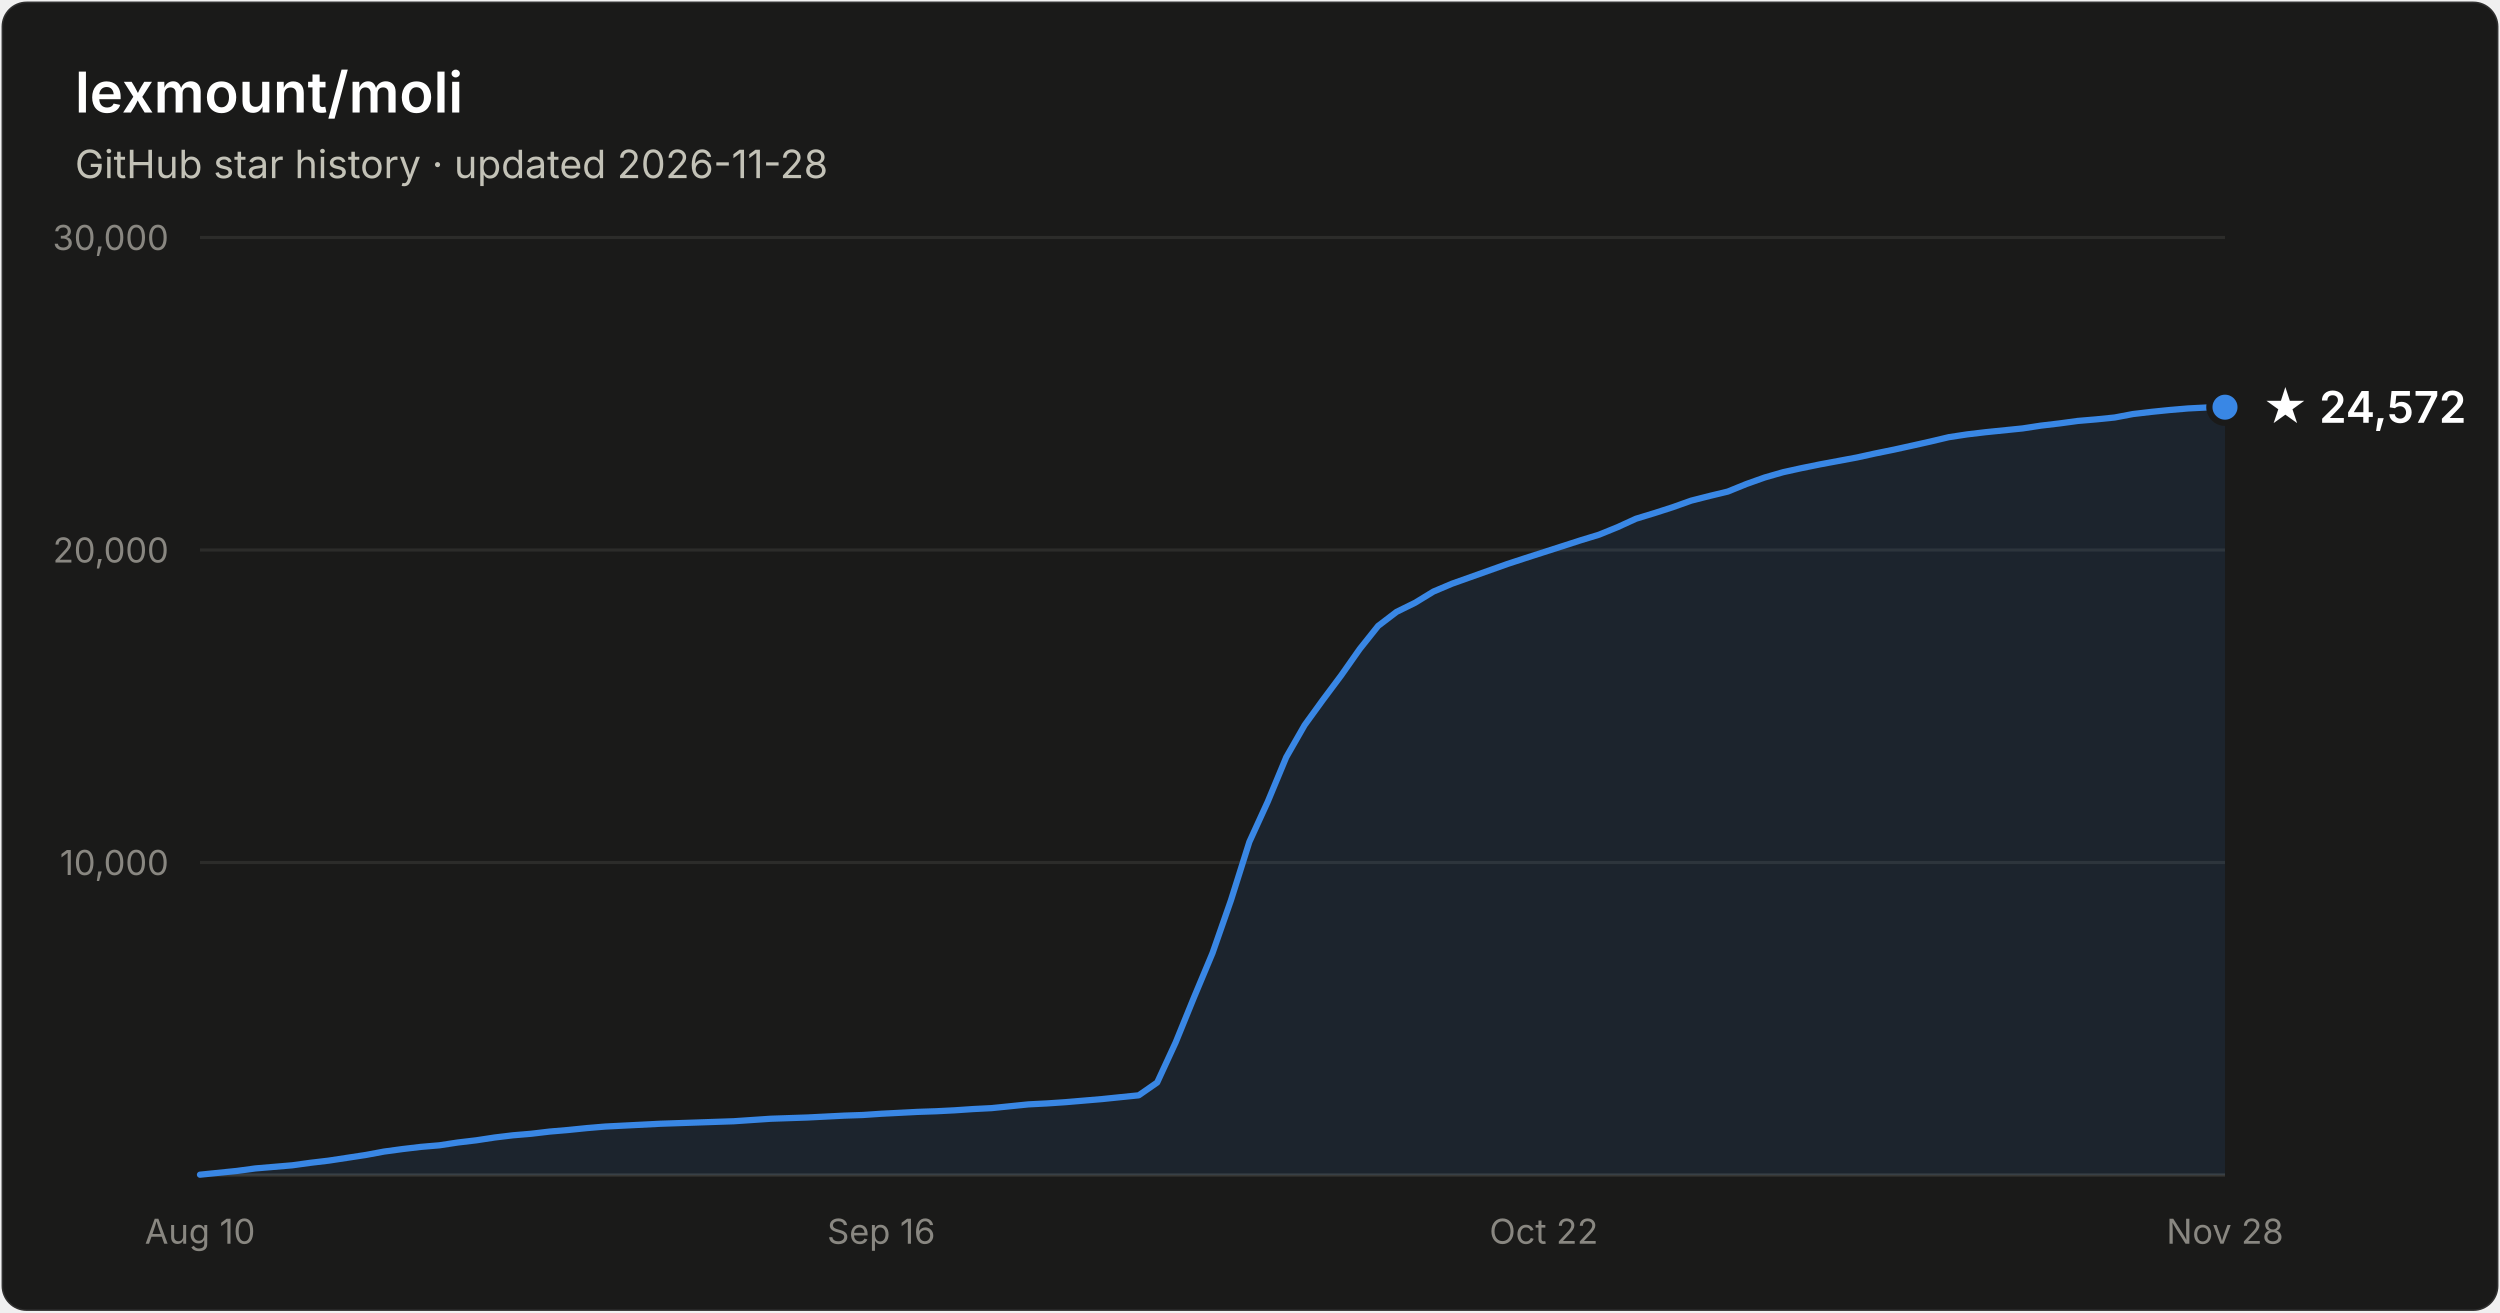
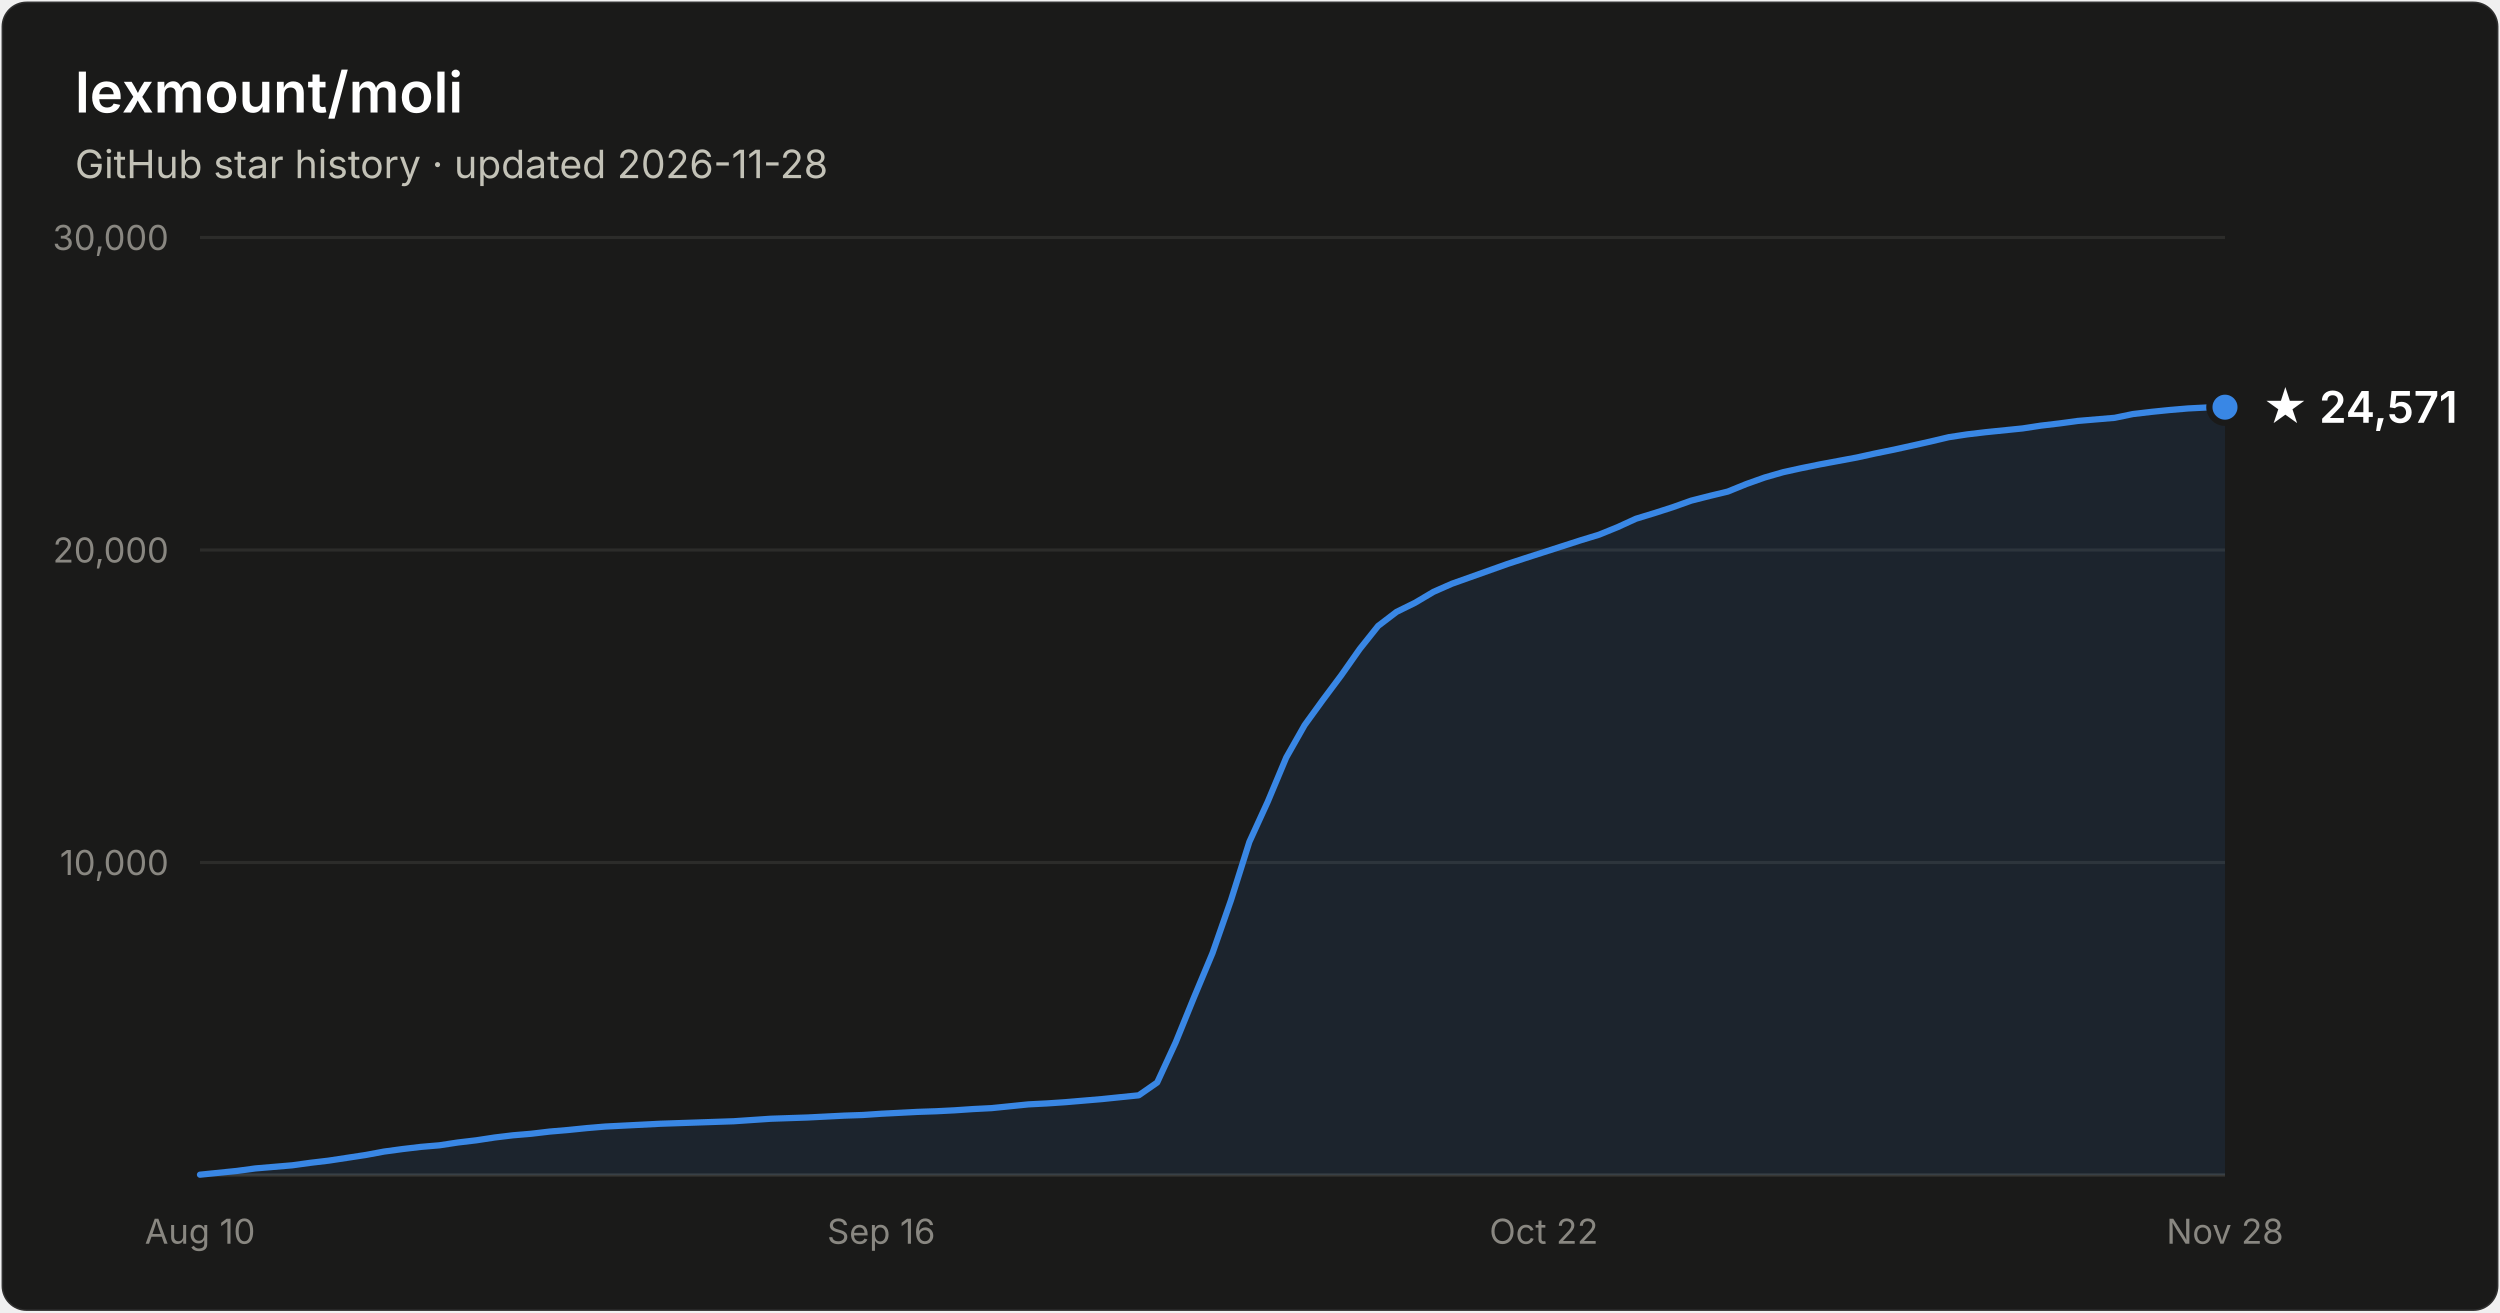
- <svg xmlns="http://www.w3.org/2000/svg" width="800" height="420" viewBox="0 0 800 420" font-family="system-ui, -apple-system, Segoe UI, sans-serif" role="img" aria-label="Star history of lexmount/moli: 24,572 stars as of 2026-11-28">
+ <svg xmlns="http://www.w3.org/2000/svg" width="800" height="420" viewBox="0 0 800 420" font-family="system-ui, -apple-system, Segoe UI, sans-serif" role="img" aria-label="Star history of lexmount/moli: 24,571 stars as of 2026-11-28">
  <rect x="0.5" y="0.5" width="799" height="419" rx="8" fill="#1a1a19" stroke="rgba(255,255,255,0.10)" />
  <text x="24" y="36" fill="#ffffff" font-size="18" font-weight="600">lexmount/moli</text>
  <text x="24" y="57" fill="#c3c2b7" font-size="12.5">GitHub star history · updated 2026-11-28</text>
  <line x1="64" y1="276.0" x2="712" y2="276.0" stroke="#2c2c2a" stroke-width="1" />
  <text x="54" y="280.0" text-anchor="end" fill="#898781" font-size="11" style="font-variant-numeric:tabular-nums">10,000</text>
  <line x1="64" y1="176.0" x2="712" y2="176.0" stroke="#2c2c2a" stroke-width="1" />
  <text x="54" y="180.0" text-anchor="end" fill="#898781" font-size="11" style="font-variant-numeric:tabular-nums">20,000</text>
  <line x1="64" y1="76.0" x2="712" y2="76.0" stroke="#2c2c2a" stroke-width="1" />
  <text x="54" y="80.0" text-anchor="end" fill="#898781" font-size="11" style="font-variant-numeric:tabular-nums">30,000</text>
  <line x1="64" y1="376" x2="712" y2="376" stroke="#383835" stroke-width="1" />
  <text x="64.0" y="398" text-anchor="middle" fill="#898781" font-size="11" style="font-variant-numeric:tabular-nums">Aug 10</text>
  <text x="282.0" y="398" text-anchor="middle" fill="#898781" font-size="11" style="font-variant-numeric:tabular-nums">Sep 16</text>
  <text x="494.0" y="398" text-anchor="middle" fill="#898781" font-size="11" style="font-variant-numeric:tabular-nums">Oct 22</text>
  <text x="712.0" y="398" text-anchor="middle" fill="#898781" font-size="11" style="font-variant-numeric:tabular-nums">Nov 28</text>
-   <path d="M64.0 375.9 L69.9 375.3 L75.8 374.7 L81.7 373.9 L87.6 373.4 L93.5 372.9 L99.3 372.1 L105.2 371.4 L111.1 370.5 L117.0 369.6 L122.9 368.5 L128.8 367.7 L134.7 367.0 L140.6 366.5 L146.5 365.6 L152.4 364.9 L158.3 364.0 L164.1 363.3 L170.0 362.8 L175.9 362.1 L181.8 361.6 L187.7 361.0 L193.6 360.5 L199.5 360.2 L205.4 359.9 L211.3 359.6 L217.2 359.4 L223.1 359.2 L228.9 359.0 L234.8 358.8 L240.7 358.4 L246.6 358.0 L252.5 357.8 L258.4 357.6 L264.3 357.3 L270.2 357.0 L276.1 356.8 L282.0 356.4 L287.9 356.1 L293.7 355.8 L299.6 355.6 L305.5 355.3 L311.4 354.9 L317.3 354.6 L323.2 354.0 L329.1 353.4 L335.0 353.1 L340.9 352.7 L346.8 352.2 L352.7 351.7 L358.5 351.1 L364.4 350.5 L370.3 346.4 L376.2 333.6 L382.1 319.1 L388.0 305.0 L393.9 288.1 L399.8 269.4 L405.7 256.5 L411.6 242.3 L417.5 232.0 L423.3 224.0 L429.2 216.1 L435.1 207.7 L441.0 200.3 L446.9 195.8 L452.8 192.9 L458.7 189.3 L464.6 186.8 L470.5 184.7 L476.4 182.6 L482.3 180.5 L488.1 178.6 L494.0 176.7 L499.9 174.8 L505.8 172.9 L511.7 171.1 L517.6 168.7 L523.5 166.0 L529.4 164.2 L535.3 162.3 L541.2 160.2 L547.1 158.7 L552.9 157.3 L558.8 154.9 L564.7 152.8 L570.6 151.1 L576.5 149.8 L582.4 148.6 L588.3 147.5 L594.2 146.4 L600.1 145.1 L606.0 143.9 L611.9 142.6 L617.7 141.3 L623.6 139.9 L629.5 139.0 L635.4 138.3 L641.3 137.7 L647.2 137.1 L653.1 136.2 L659.0 135.5 L664.9 134.7 L670.8 134.2 L676.7 133.6 L682.5 132.5 L688.4 131.8 L694.3 131.2 L700.2 130.7 L706.1 130.4 L712.0 130.3 L712.0 376 L64.0 376 Z" fill="#3987e5" fill-opacity="0.1" />
-   <path d="M64.0 375.9 L69.9 375.3 L75.8 374.7 L81.7 373.9 L87.6 373.4 L93.5 372.9 L99.3 372.1 L105.2 371.4 L111.1 370.5 L117.0 369.6 L122.9 368.5 L128.8 367.7 L134.7 367.0 L140.6 366.5 L146.5 365.6 L152.4 364.9 L158.3 364.0 L164.1 363.3 L170.0 362.8 L175.9 362.1 L181.8 361.6 L187.7 361.0 L193.6 360.5 L199.5 360.2 L205.4 359.9 L211.3 359.6 L217.2 359.4 L223.1 359.2 L228.9 359.0 L234.8 358.8 L240.7 358.4 L246.6 358.0 L252.5 357.8 L258.4 357.6 L264.3 357.3 L270.2 357.0 L276.1 356.8 L282.0 356.4 L287.9 356.1 L293.7 355.8 L299.6 355.6 L305.5 355.3 L311.4 354.9 L317.3 354.6 L323.2 354.0 L329.1 353.4 L335.0 353.1 L340.9 352.7 L346.8 352.2 L352.7 351.7 L358.5 351.1 L364.4 350.5 L370.3 346.4 L376.2 333.6 L382.1 319.1 L388.0 305.0 L393.9 288.1 L399.8 269.4 L405.7 256.5 L411.6 242.3 L417.5 232.0 L423.3 224.0 L429.2 216.1 L435.1 207.7 L441.0 200.3 L446.9 195.8 L452.8 192.9 L458.7 189.3 L464.6 186.8 L470.5 184.7 L476.4 182.6 L482.3 180.5 L488.1 178.6 L494.0 176.7 L499.9 174.8 L505.8 172.9 L511.7 171.1 L517.6 168.7 L523.5 166.0 L529.4 164.2 L535.3 162.3 L541.2 160.2 L547.1 158.7 L552.9 157.3 L558.8 154.9 L564.7 152.8 L570.6 151.1 L576.5 149.8 L582.4 148.6 L588.3 147.5 L594.2 146.4 L600.1 145.1 L606.0 143.9 L611.9 142.6 L617.7 141.3 L623.6 139.9 L629.5 139.0 L635.4 138.3 L641.3 137.7 L647.2 137.1 L653.1 136.2 L659.0 135.5 L664.9 134.7 L670.8 134.2 L676.7 133.6 L682.5 132.5 L688.4 131.8 L694.3 131.2 L700.2 130.7 L706.1 130.4 L712.0 130.3" fill="none" stroke="#3987e5" stroke-width="2" stroke-linejoin="round" stroke-linecap="round" />
+   <path d="M64.0 375.9 L69.9 375.3 L75.8 374.7 L81.7 373.9 L87.6 373.4 L93.5 372.9 L99.3 372.1 L105.2 371.4 L111.1 370.5 L117.0 369.6 L122.9 368.5 L128.8 367.7 L134.7 367.0 L140.6 366.5 L146.5 365.6 L152.4 364.9 L158.3 364.0 L164.1 363.3 L170.0 362.8 L175.9 362.1 L181.8 361.6 L187.7 361.0 L193.6 360.5 L199.5 360.2 L205.4 359.9 L211.3 359.6 L217.2 359.4 L223.1 359.2 L228.9 359.0 L234.8 358.8 L240.7 358.4 L246.6 358.0 L252.5 357.8 L258.4 357.6 L264.3 357.3 L270.2 357.0 L276.1 356.8 L282.0 356.4 L287.9 356.1 L293.7 355.8 L299.6 355.6 L305.5 355.3 L311.4 354.9 L317.3 354.6 L323.2 354.0 L329.1 353.4 L335.0 353.1 L340.9 352.7 L346.8 352.2 L352.7 351.7 L358.5 351.1 L364.4 350.5 L370.3 346.4 L376.2 333.6 L382.1 319.1 L388.0 305.0 L393.9 288.1 L399.8 269.4 L405.7 256.5 L411.6 242.4 L417.5 232.0 L423.3 224.0 L429.2 216.1 L435.1 207.7 L441.0 200.3 L446.9 195.8 L452.8 192.9 L458.7 189.4 L464.6 186.8 L470.5 184.7 L476.4 182.6 L482.3 180.5 L488.1 178.6 L494.0 176.7 L499.9 174.8 L505.8 172.9 L511.7 171.1 L517.6 168.7 L523.5 166.0 L529.4 164.2 L535.3 162.3 L541.2 160.2 L547.1 158.7 L552.9 157.3 L558.8 154.9 L564.7 152.8 L570.6 151.1 L576.5 149.8 L582.4 148.6 L588.3 147.5 L594.2 146.4 L600.1 145.1 L606.0 143.9 L611.9 142.6 L617.7 141.3 L623.6 139.9 L629.5 139.0 L635.4 138.3 L641.3 137.7 L647.2 137.1 L653.1 136.2 L659.0 135.5 L664.9 134.7 L670.8 134.2 L676.7 133.7 L682.5 132.5 L688.4 131.8 L694.3 131.2 L700.2 130.7 L706.1 130.4 L712.0 130.3 L712.0 376 L64.0 376 Z" fill="#3987e5" fill-opacity="0.1" />
+   <path d="M64.0 375.9 L69.9 375.3 L75.8 374.7 L81.7 373.9 L87.6 373.4 L93.5 372.9 L99.3 372.1 L105.2 371.4 L111.1 370.5 L117.0 369.6 L122.9 368.5 L128.8 367.7 L134.7 367.0 L140.6 366.5 L146.5 365.6 L152.4 364.9 L158.3 364.0 L164.1 363.3 L170.0 362.8 L175.9 362.1 L181.8 361.6 L187.7 361.0 L193.6 360.5 L199.5 360.2 L205.4 359.9 L211.3 359.6 L217.2 359.4 L223.1 359.2 L228.9 359.0 L234.8 358.8 L240.7 358.4 L246.6 358.0 L252.5 357.8 L258.4 357.6 L264.3 357.3 L270.2 357.0 L276.1 356.8 L282.0 356.4 L287.9 356.1 L293.7 355.8 L299.6 355.6 L305.5 355.3 L311.4 354.9 L317.3 354.6 L323.2 354.0 L329.1 353.4 L335.0 353.1 L340.9 352.7 L346.8 352.2 L352.7 351.7 L358.5 351.1 L364.4 350.5 L370.3 346.4 L376.2 333.6 L382.1 319.1 L388.0 305.0 L393.9 288.1 L399.8 269.4 L405.7 256.5 L411.6 242.4 L417.5 232.0 L423.3 224.0 L429.2 216.1 L435.1 207.7 L441.0 200.3 L446.9 195.8 L452.8 192.9 L458.7 189.4 L464.6 186.8 L470.5 184.7 L476.4 182.6 L482.3 180.5 L488.1 178.6 L494.0 176.7 L499.9 174.8 L505.8 172.9 L511.7 171.1 L517.6 168.7 L523.5 166.0 L529.4 164.2 L535.3 162.3 L541.2 160.2 L547.1 158.7 L552.9 157.3 L558.8 154.9 L564.7 152.8 L570.6 151.1 L576.5 149.8 L582.4 148.6 L588.3 147.5 L594.2 146.4 L600.1 145.1 L606.0 143.9 L611.9 142.6 L617.7 141.3 L623.6 139.9 L629.5 139.0 L635.4 138.3 L641.3 137.7 L647.2 137.1 L653.1 136.2 L659.0 135.5 L664.9 134.7 L670.8 134.2 L676.7 133.7 L682.5 132.5 L688.4 131.8 L694.3 131.2 L700.2 130.7 L706.1 130.4 L712.0 130.3" fill="none" stroke="#3987e5" stroke-width="2" stroke-linejoin="round" stroke-linecap="round" />
  <circle cx="712.0" cy="130.3" r="5" fill="#3987e5" stroke="#1a1a19" stroke-width="2" />
-   <text x="724.0" y="135.3" fill="#ffffff" font-size="14" font-weight="600">★ 24,572</text>
+   <text x="724.0" y="135.3" fill="#ffffff" font-size="14" font-weight="600">★ 24,571</text>
</svg>
